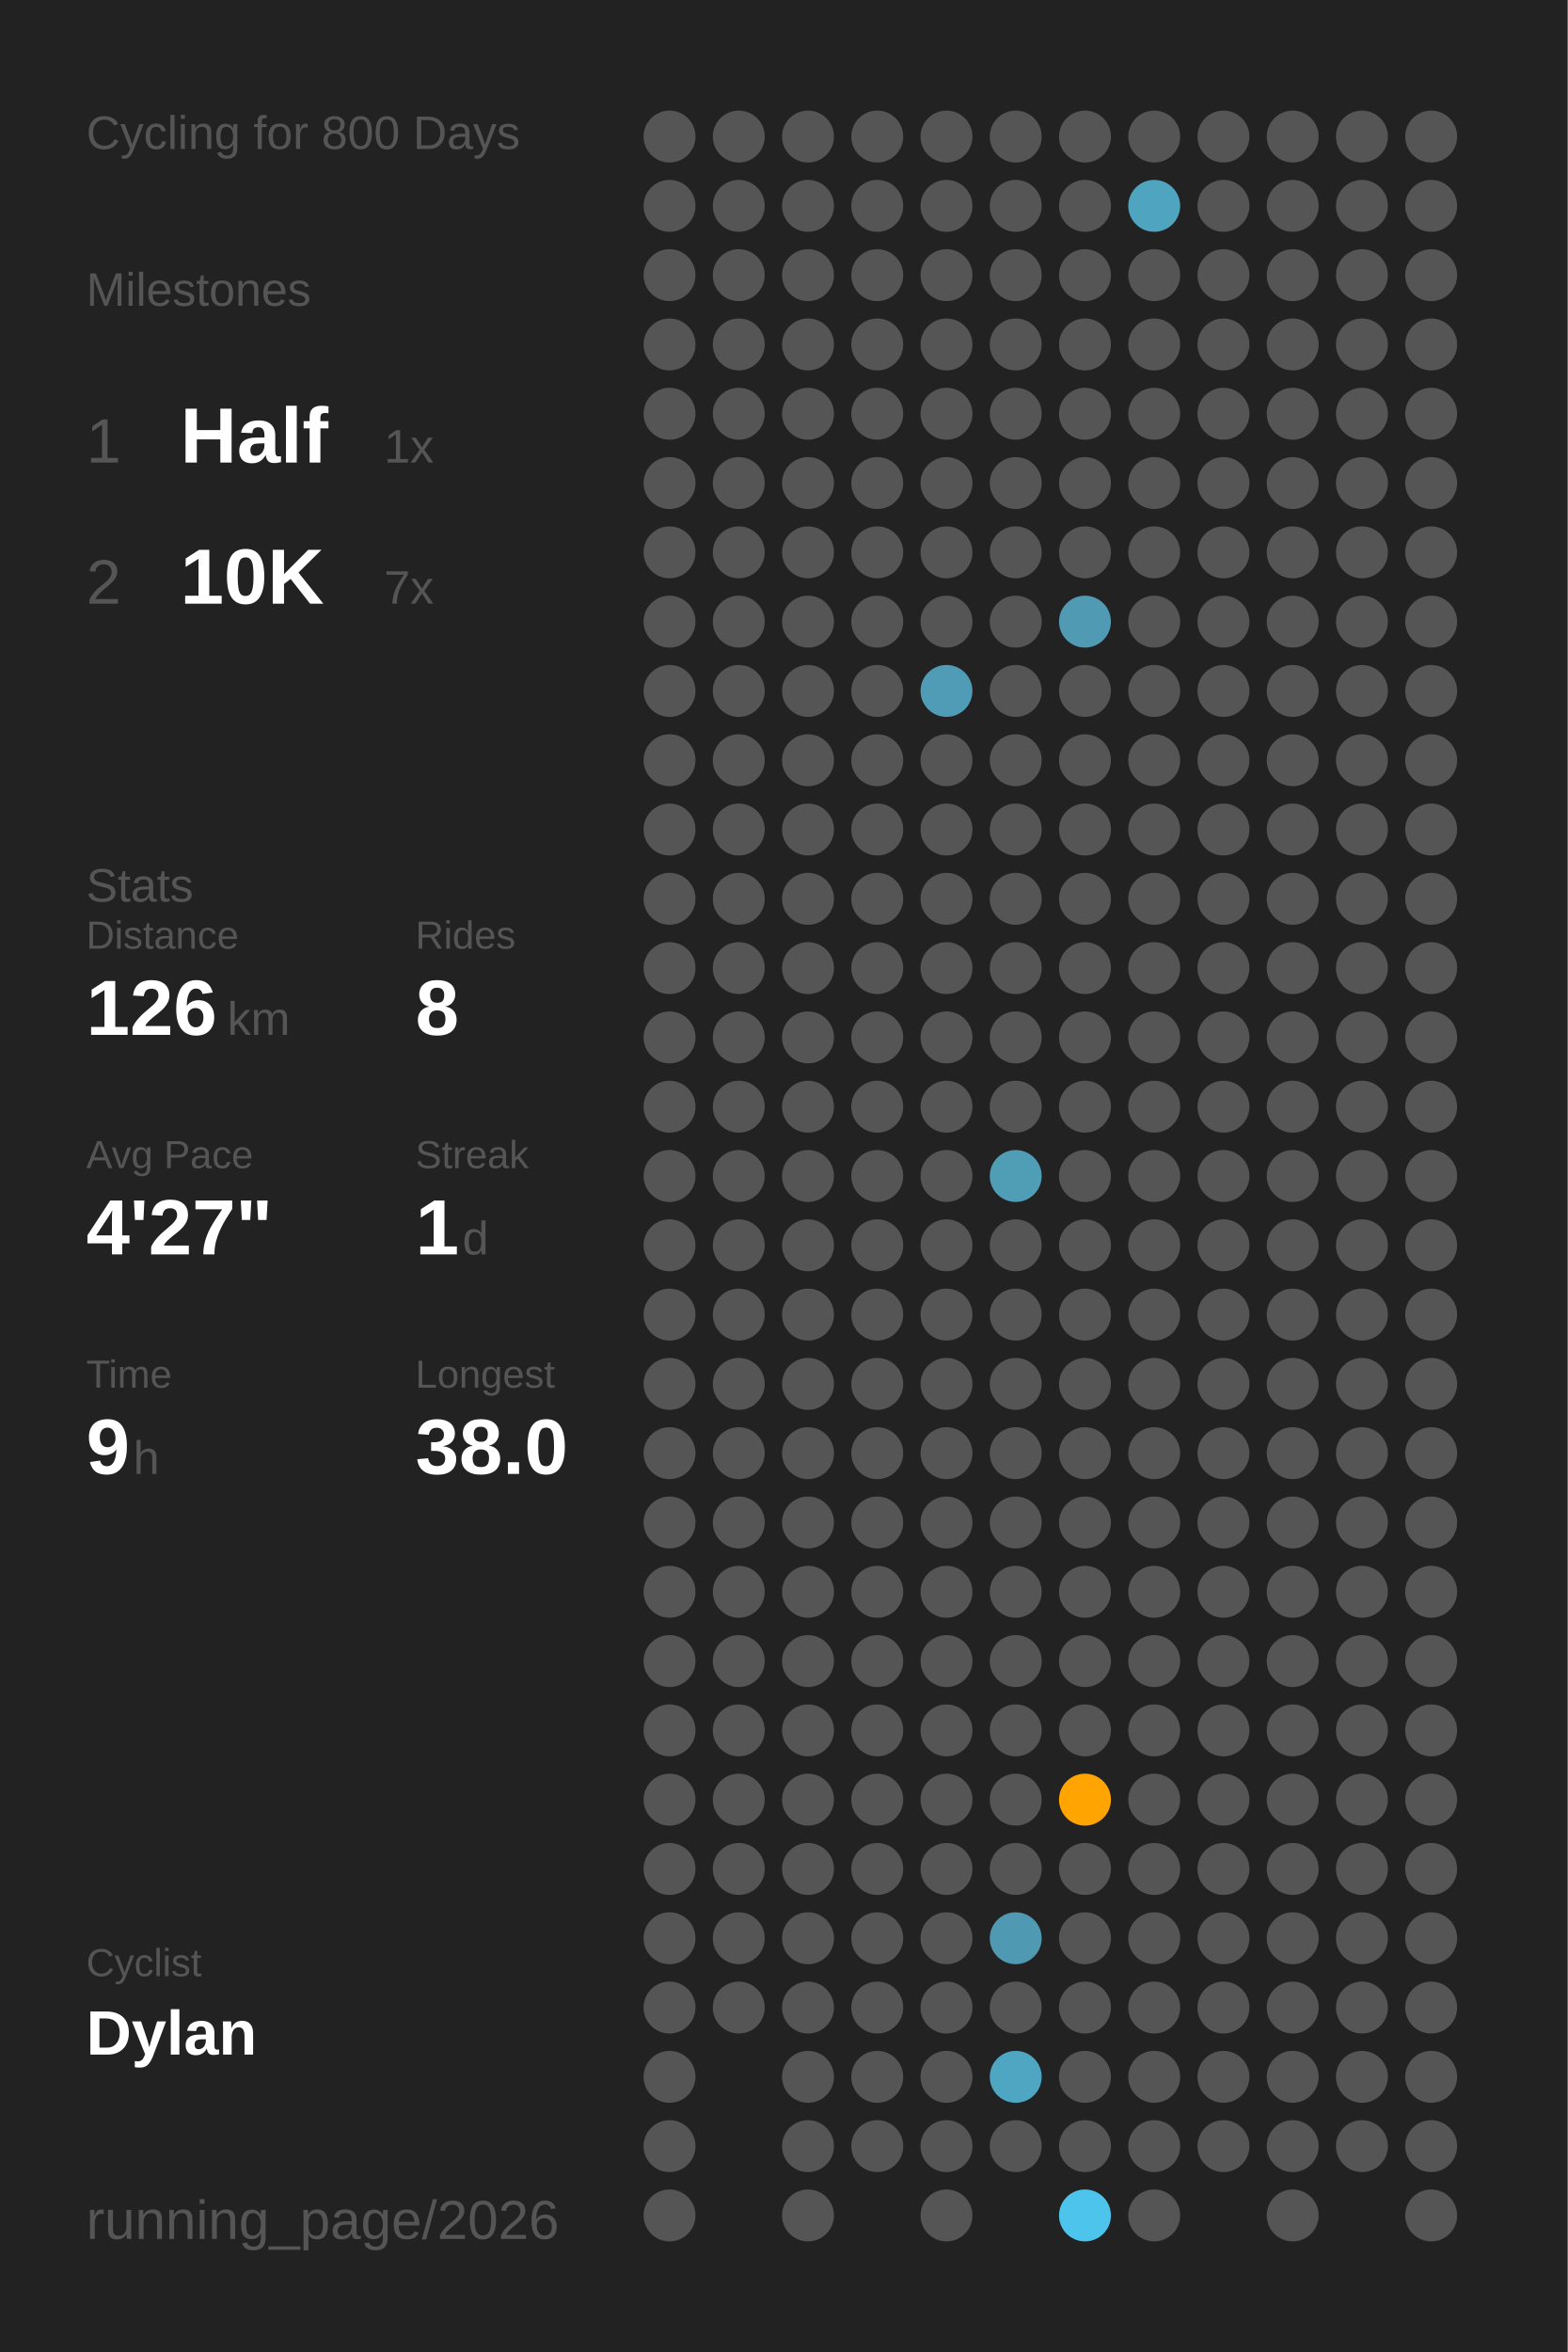
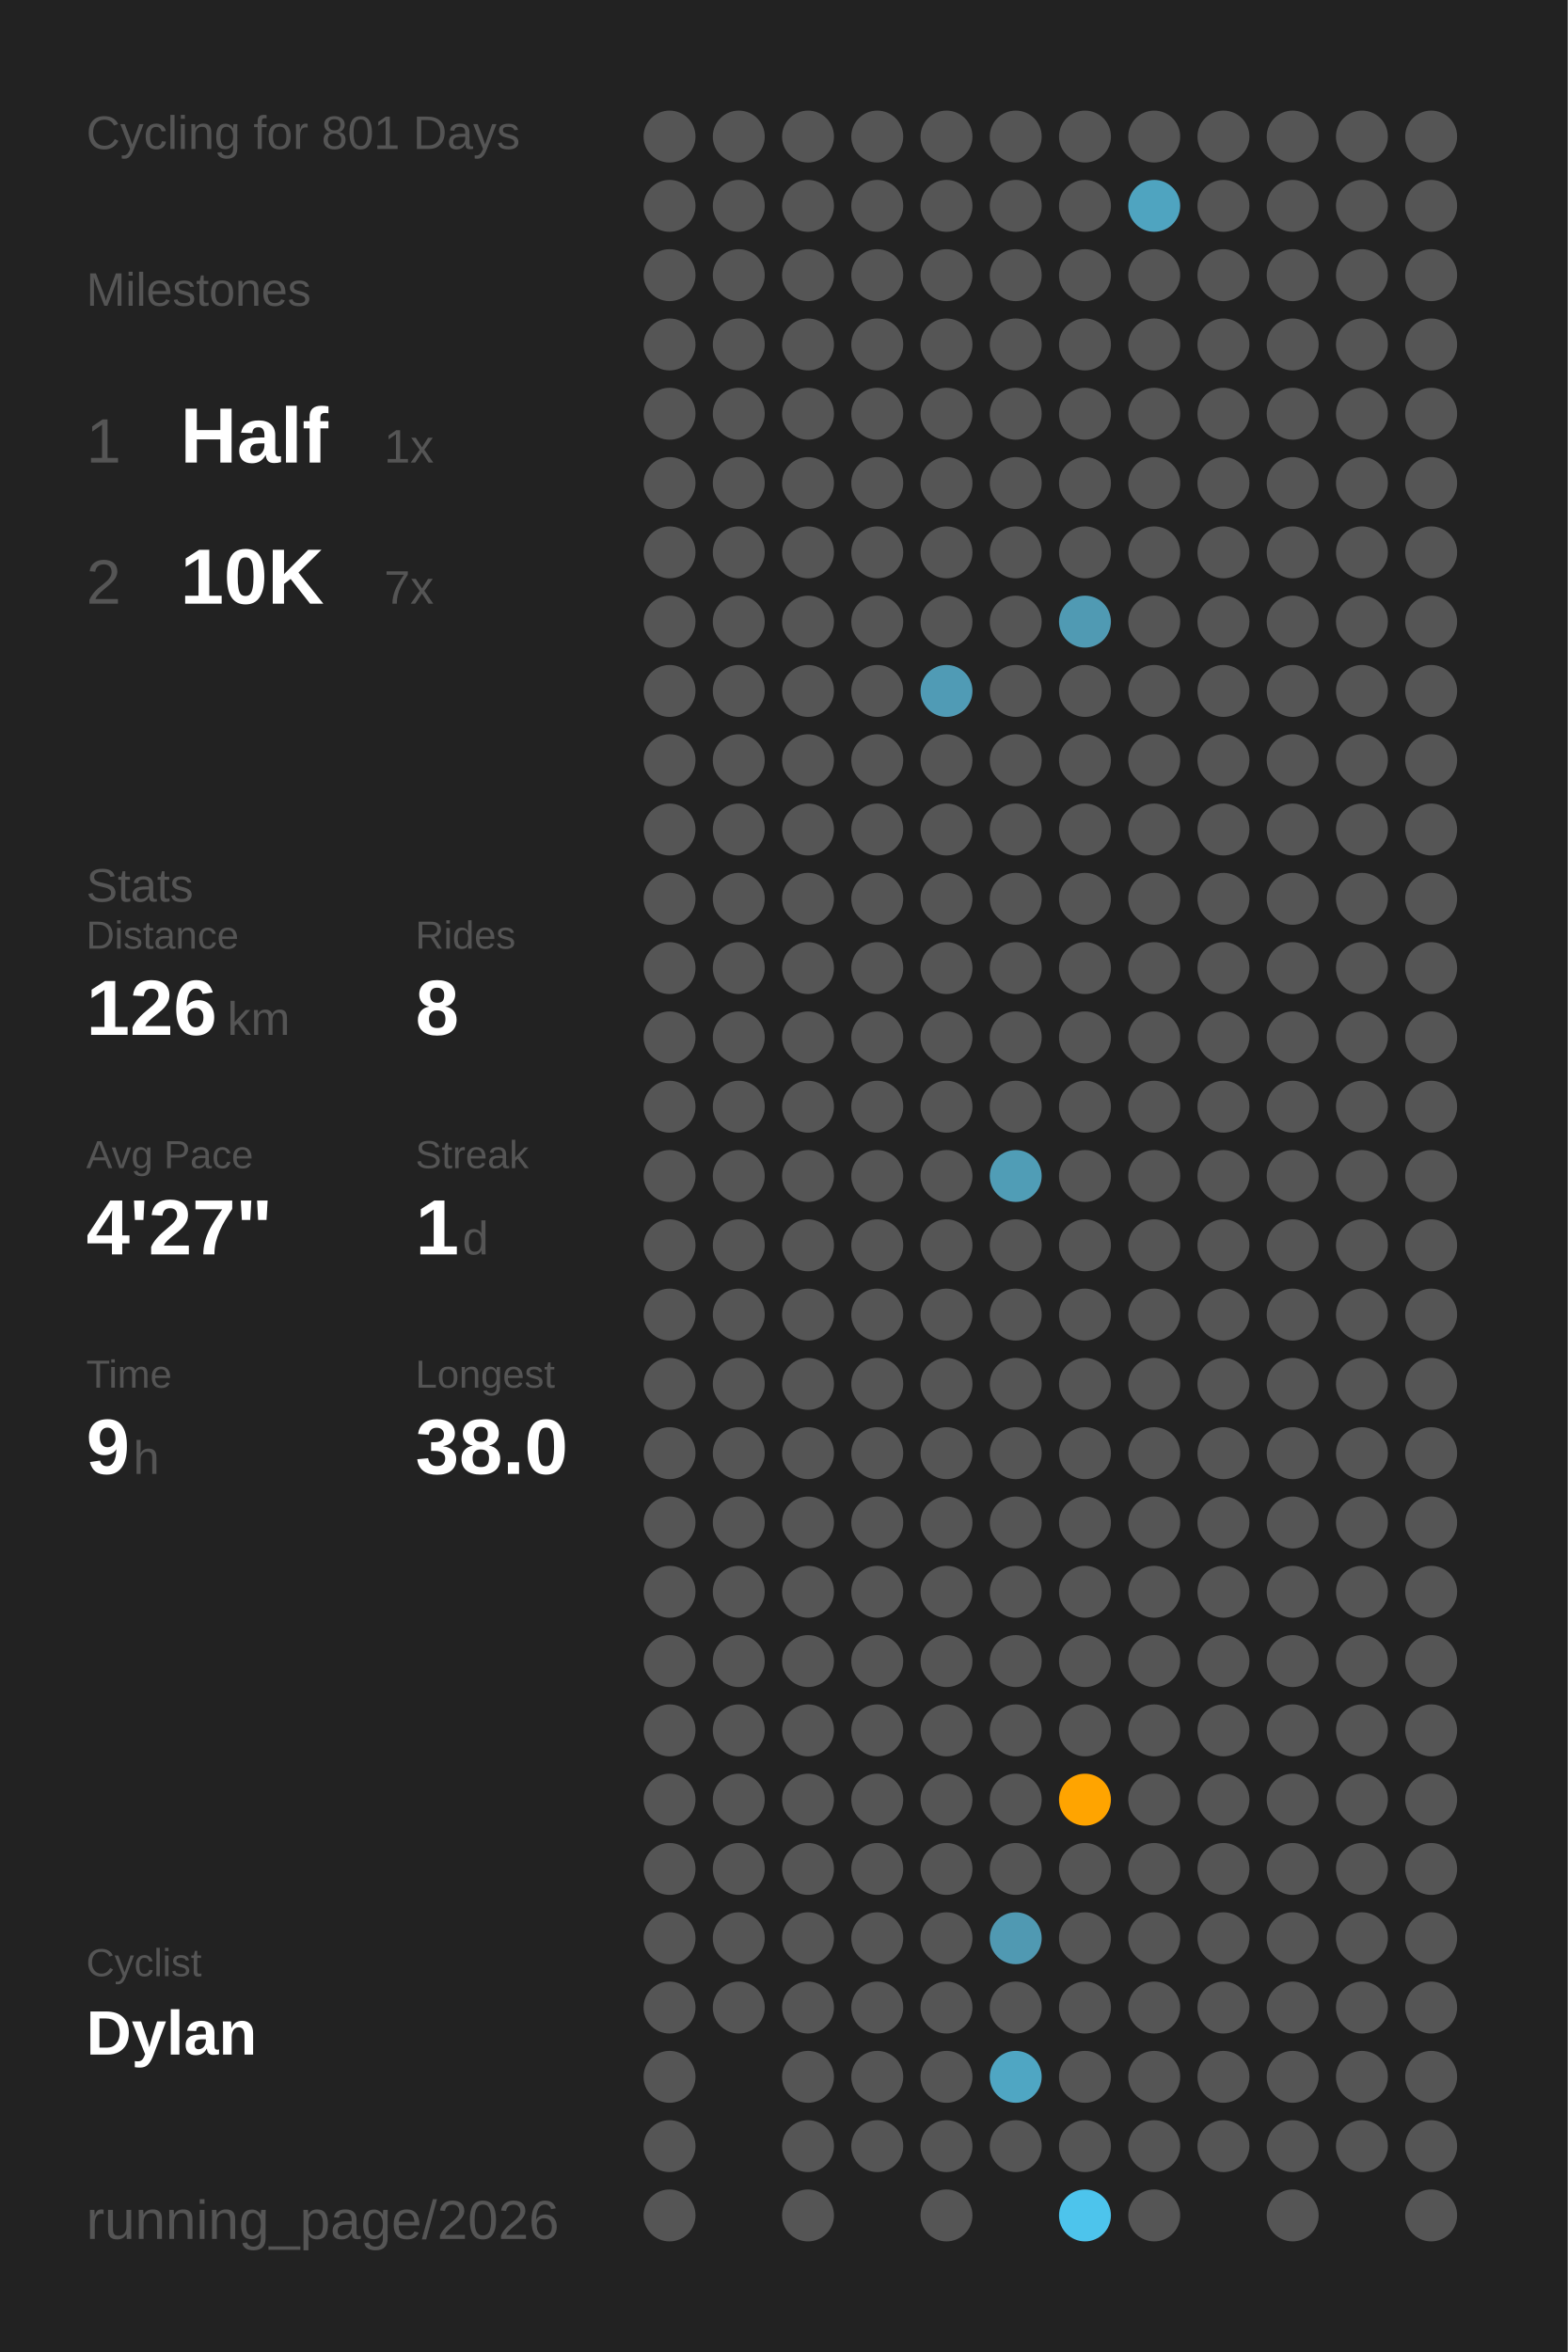
<svg xmlns="http://www.w3.org/2000/svg" baseProfile="full" class="activity-poster" data-activity-mode="cycling" data-poster-role="poster" data-poster-type="year_summary" height="300mm" version="1.1" viewBox="0,0,200,300" width="200mm">
  <defs />
  <rect class="poster-background" data-poster-role="background" fill="#222222" height="300" stroke="none" width="200" x="0" y="0" />
-   <text fill="#555555" style="font-size:6px; font-family:Arial;" x="11" y="19">Cycling for 800 Days</text>
+   <text fill="#555555" style="font-size:6px; font-family:Arial;" x="11" y="19">Cycling for 801 Days</text>
  <text fill="#555555" style="font-size:6px; font-family:Arial;" x="11" y="39">Milestones</text>
  <text fill="#555555" style="font-size:8px; font-family:Arial;" x="11" y="59">1</text>
  <text fill="#FFFFFF" style="font-size:10px; font-family:Arial; font-weight:bold;" x="23" y="59">Half</text>
  <text fill="#555555" style="font-size:6px; font-family:Arial;" x="49" y="59">1x</text>
  <text fill="#555555" style="font-size:8px; font-family:Arial;" x="11" y="77">2</text>
  <text fill="#FFFFFF" style="font-size:10px; font-family:Arial; font-weight:bold;" x="23" y="77">10K</text>
  <text fill="#555555" style="font-size:6px; font-family:Arial;" x="49" y="77">7x</text>
  <text fill="#555555" style="font-size:6px; font-family:Arial;" x="11" y="115">Stats</text>
  <text fill="#555555" style="font-size:5px; font-family:Arial;" x="11" y="121">Distance</text>
  <text fill="#FFFFFF" style="font-size:10px; font-family:Arial; font-weight:bold;" x="11" y="132">126</text>
  <text fill="#555555" style="font-size:6px; font-family:Arial;" x="29" y="132">km</text>
  <text fill="#555555" style="font-size:5px; font-family:Arial;" x="53" y="121">Rides</text>
  <text fill="#FFFFFF" style="font-size:10px; font-family:Arial; font-weight:bold;" x="53" y="132">8</text>
  <text fill="#555555" style="font-size:5px; font-family:Arial;" x="11" y="149">Avg Pace</text>
  <text fill="#FFFFFF" style="font-size:10px; font-family:Arial; font-weight:bold;" x="11" y="160">4'27"</text>
  <text fill="#555555" style="font-size:5px; font-family:Arial;" x="53" y="149">Streak</text>
  <text fill="#FFFFFF" style="font-size:10px; font-family:Arial; font-weight:bold;" x="53" y="160">1</text>
  <text fill="#555555" style="font-size:6px; font-family:Arial;" x="59" y="160">d</text>
  <text fill="#555555" style="font-size:5px; font-family:Arial;" x="11" y="177">Time</text>
  <text fill="#FFFFFF" style="font-size:10px; font-family:Arial; font-weight:bold;" x="11" y="188">9</text>
  <text fill="#555555" style="font-size:6px; font-family:Arial;" x="17" y="188">h</text>
  <text fill="#555555" style="font-size:5px; font-family:Arial;" x="53" y="177">Longest</text>
  <text fill="#FFFFFF" style="font-size:10px; font-family:Arial; font-weight:bold;" x="53" y="188">38.0</text>
  <text fill="#555555" style="font-size:5px; font-family:Arial;" x="11" y="252.065">Cyclist</text>
  <text fill="#FFFFFF" style="font-size:8px; font-family:Arial; font-weight:bold;" x="11" y="262.065">Dylan</text>
  <text fill="#555555" style="font-size:7px; font-family:Arial;" x="11" y="285.581">running_page/2026</text>
  <circle cx="85.417" cy="17.419" fill="#555555" r="3.312" />
  <circle cx="85.417" cy="26.258" fill="#555555" r="3.312" />
  <circle cx="85.417" cy="35.097" fill="#555555" r="3.312" />
  <circle cx="85.417" cy="43.935" fill="#555555" r="3.312" />
  <circle cx="85.417" cy="52.774" fill="#555555" r="3.312" />
  <circle cx="85.417" cy="61.613" fill="#555555" r="3.312" />
  <circle cx="85.417" cy="70.452" fill="#555555" r="3.312" />
  <circle cx="85.417" cy="79.29" fill="#555555" r="3.312" />
  <circle cx="85.417" cy="88.129" fill="#555555" r="3.312" />
  <circle cx="85.417" cy="96.968" fill="#555555" r="3.312" />
  <circle cx="85.417" cy="105.806" fill="#555555" r="3.312" />
  <circle cx="85.417" cy="114.645" fill="#555555" r="3.312" />
  <circle cx="85.417" cy="123.484" fill="#555555" r="3.312" />
  <circle cx="85.417" cy="132.323" fill="#555555" r="3.312" />
  <circle cx="85.417" cy="141.161" fill="#555555" r="3.312" />
  <circle cx="85.417" cy="150" fill="#555555" r="3.312" />
  <circle cx="85.417" cy="158.839" fill="#555555" r="3.312" />
  <circle cx="85.417" cy="167.677" fill="#555555" r="3.312" />
  <circle cx="85.417" cy="176.516" fill="#555555" r="3.312" />
  <circle cx="85.417" cy="185.355" fill="#555555" r="3.312" />
  <circle cx="85.417" cy="194.194" fill="#555555" r="3.312" />
  <circle cx="85.417" cy="203.032" fill="#555555" r="3.312" />
  <circle cx="85.417" cy="211.871" fill="#555555" r="3.312" />
  <circle cx="85.417" cy="220.71" fill="#555555" r="3.312" />
  <circle cx="85.417" cy="229.548" fill="#555555" r="3.312" />
  <circle cx="85.417" cy="238.387" fill="#555555" r="3.312" />
  <circle cx="85.417" cy="247.226" fill="#555555" r="3.312" />
  <circle cx="85.417" cy="256.065" fill="#555555" r="3.312" />
  <circle cx="85.417" cy="264.903" fill="#555555" r="3.312" />
  <circle cx="85.417" cy="273.742" fill="#555555" r="3.312" />
  <circle cx="85.417" cy="282.581" fill="#555555" r="3.312" />
  <circle cx="94.25" cy="17.419" fill="#555555" r="3.312" />
  <circle cx="94.25" cy="26.258" fill="#555555" r="3.312" />
  <circle cx="94.25" cy="35.097" fill="#555555" r="3.312" />
  <circle cx="94.25" cy="43.935" fill="#555555" r="3.312" />
  <circle cx="94.25" cy="52.774" fill="#555555" r="3.312" />
  <circle cx="94.25" cy="61.613" fill="#555555" r="3.312" />
  <circle cx="94.25" cy="70.452" fill="#555555" r="3.312" />
  <circle cx="94.25" cy="79.29" fill="#555555" r="3.312" />
  <circle cx="94.25" cy="88.129" fill="#555555" r="3.312" />
  <circle cx="94.25" cy="96.968" fill="#555555" r="3.312" />
  <circle cx="94.25" cy="105.806" fill="#555555" r="3.312" />
  <circle cx="94.25" cy="114.645" fill="#555555" r="3.312" />
  <circle cx="94.25" cy="123.484" fill="#555555" r="3.312" />
  <circle cx="94.25" cy="132.323" fill="#555555" r="3.312" />
  <circle cx="94.25" cy="141.161" fill="#555555" r="3.312" />
  <circle cx="94.25" cy="150" fill="#555555" r="3.312" />
  <circle cx="94.25" cy="158.839" fill="#555555" r="3.312" />
  <circle cx="94.25" cy="167.677" fill="#555555" r="3.312" />
  <circle cx="94.25" cy="176.516" fill="#555555" r="3.312" />
  <circle cx="94.25" cy="185.355" fill="#555555" r="3.312" />
  <circle cx="94.25" cy="194.194" fill="#555555" r="3.312" />
  <circle cx="94.25" cy="203.032" fill="#555555" r="3.312" />
  <circle cx="94.25" cy="211.871" fill="#555555" r="3.312" />
  <circle cx="94.25" cy="220.71" fill="#555555" r="3.312" />
  <circle cx="94.25" cy="229.548" fill="#555555" r="3.312" />
  <circle cx="94.25" cy="238.387" fill="#555555" r="3.312" />
  <circle cx="94.25" cy="247.226" fill="#555555" r="3.312" />
  <circle cx="94.25" cy="256.065" fill="#555555" r="3.312" />
  <circle cx="103.083" cy="17.419" fill="#555555" r="3.312" />
  <circle cx="103.083" cy="26.258" fill="#555555" r="3.312" />
  <circle cx="103.083" cy="35.097" fill="#555555" r="3.312" />
  <circle cx="103.083" cy="43.935" fill="#555555" r="3.312" />
  <circle cx="103.083" cy="52.774" fill="#555555" r="3.312" />
  <circle cx="103.083" cy="61.613" fill="#555555" r="3.312" />
  <circle cx="103.083" cy="70.452" fill="#555555" r="3.312" />
  <circle cx="103.083" cy="79.29" fill="#555555" r="3.312" />
  <circle cx="103.083" cy="88.129" fill="#555555" r="3.312" />
  <circle cx="103.083" cy="96.968" fill="#555555" r="3.312" />
  <circle cx="103.083" cy="105.806" fill="#555555" r="3.312" />
  <circle cx="103.083" cy="114.645" fill="#555555" r="3.312" />
  <circle cx="103.083" cy="123.484" fill="#555555" r="3.312" />
  <circle cx="103.083" cy="132.323" fill="#555555" r="3.312" />
  <circle cx="103.083" cy="141.161" fill="#555555" r="3.312" />
  <circle cx="103.083" cy="150" fill="#555555" r="3.312" />
  <circle cx="103.083" cy="158.839" fill="#555555" r="3.312" />
  <circle cx="103.083" cy="167.677" fill="#555555" r="3.312" />
  <circle cx="103.083" cy="176.516" fill="#555555" r="3.312" />
  <circle cx="103.083" cy="185.355" fill="#555555" r="3.312" />
  <circle cx="103.083" cy="194.194" fill="#555555" r="3.312" />
  <circle cx="103.083" cy="203.032" fill="#555555" r="3.312" />
  <circle cx="103.083" cy="211.871" fill="#555555" r="3.312" />
  <circle cx="103.083" cy="220.71" fill="#555555" r="3.312" />
  <circle cx="103.083" cy="229.548" fill="#555555" r="3.312" />
  <circle cx="103.083" cy="238.387" fill="#555555" r="3.312" />
  <circle cx="103.083" cy="247.226" fill="#555555" r="3.312" />
  <circle cx="103.083" cy="256.065" fill="#555555" r="3.312" />
  <circle cx="103.083" cy="264.903" fill="#555555" r="3.312" />
  <circle cx="103.083" cy="273.742" fill="#555555" r="3.312" />
  <circle cx="103.083" cy="282.581" fill="#555555" r="3.312" />
  <circle cx="111.917" cy="17.419" fill="#555555" r="3.312" />
  <circle cx="111.917" cy="26.258" fill="#555555" r="3.312" />
  <circle cx="111.917" cy="35.097" fill="#555555" r="3.312" />
  <circle cx="111.917" cy="43.935" fill="#555555" r="3.312" />
  <circle cx="111.917" cy="52.774" fill="#555555" r="3.312" />
  <circle cx="111.917" cy="61.613" fill="#555555" r="3.312" />
  <circle cx="111.917" cy="70.452" fill="#555555" r="3.312" />
  <circle cx="111.917" cy="79.29" fill="#555555" r="3.312" />
  <circle cx="111.917" cy="88.129" fill="#555555" r="3.312" />
  <circle cx="111.917" cy="96.968" fill="#555555" r="3.312" />
  <circle cx="111.917" cy="105.806" fill="#555555" r="3.312" />
  <circle cx="111.917" cy="114.645" fill="#555555" r="3.312" />
  <circle cx="111.917" cy="123.484" fill="#555555" r="3.312" />
  <circle cx="111.917" cy="132.323" fill="#555555" r="3.312" />
  <circle cx="111.917" cy="141.161" fill="#555555" r="3.312" />
  <circle cx="111.917" cy="150" fill="#555555" r="3.312" />
  <circle cx="111.917" cy="158.839" fill="#555555" r="3.312" />
  <circle cx="111.917" cy="167.677" fill="#555555" r="3.312" />
  <circle cx="111.917" cy="176.516" fill="#555555" r="3.312" />
  <circle cx="111.917" cy="185.355" fill="#555555" r="3.312" />
  <circle cx="111.917" cy="194.194" fill="#555555" r="3.312" />
  <circle cx="111.917" cy="203.032" fill="#555555" r="3.312" />
  <circle cx="111.917" cy="211.871" fill="#555555" r="3.312" />
  <circle cx="111.917" cy="220.71" fill="#555555" r="3.312" />
  <circle cx="111.917" cy="229.548" fill="#555555" r="3.312" />
  <circle cx="111.917" cy="238.387" fill="#555555" r="3.312" />
  <circle cx="111.917" cy="247.226" fill="#555555" r="3.312" />
  <circle cx="111.917" cy="256.065" fill="#555555" r="3.312" />
  <circle cx="111.917" cy="264.903" fill="#555555" r="3.312" />
  <circle cx="111.917" cy="273.742" fill="#555555" r="3.312" />
  <circle cx="120.75" cy="17.419" fill="#555555" r="3.312" />
  <circle cx="120.75" cy="26.258" fill="#555555" r="3.312" />
  <circle cx="120.75" cy="35.097" fill="#555555" r="3.312" />
  <circle cx="120.75" cy="43.935" fill="#555555" r="3.312" />
  <circle cx="120.75" cy="52.774" fill="#555555" r="3.312" />
  <circle cx="120.75" cy="61.613" fill="#555555" r="3.312" />
  <circle cx="120.75" cy="70.452" fill="#555555" r="3.312" />
  <circle cx="120.75" cy="79.29" fill="#555555" r="3.312" />
  <circle cx="120.75" cy="88.129" fill="#509bb5" r="3.312" />
  <circle cx="120.75" cy="96.968" fill="#555555" r="3.312" />
  <circle cx="120.75" cy="105.806" fill="#555555" r="3.312" />
  <circle cx="120.75" cy="114.645" fill="#555555" r="3.312" />
  <circle cx="120.75" cy="123.484" fill="#555555" r="3.312" />
  <circle cx="120.75" cy="132.323" fill="#555555" r="3.312" />
  <circle cx="120.75" cy="141.161" fill="#555555" r="3.312" />
  <circle cx="120.75" cy="150" fill="#555555" r="3.312" />
  <circle cx="120.75" cy="158.839" fill="#555555" r="3.312" />
  <circle cx="120.75" cy="167.677" fill="#555555" r="3.312" />
  <circle cx="120.75" cy="176.516" fill="#555555" r="3.312" />
  <circle cx="120.75" cy="185.355" fill="#555555" r="3.312" />
  <circle cx="120.75" cy="194.194" fill="#555555" r="3.312" />
  <circle cx="120.75" cy="203.032" fill="#555555" r="3.312" />
  <circle cx="120.75" cy="211.871" fill="#555555" r="3.312" />
  <circle cx="120.75" cy="220.71" fill="#555555" r="3.312" />
  <circle cx="120.75" cy="229.548" fill="#555555" r="3.312" />
  <circle cx="120.75" cy="238.387" fill="#555555" r="3.312" />
  <circle cx="120.75" cy="247.226" fill="#555555" r="3.312" />
  <circle cx="120.75" cy="256.065" fill="#555555" r="3.312" />
  <circle cx="120.75" cy="264.903" fill="#555555" r="3.312" />
  <circle cx="120.75" cy="273.742" fill="#555555" r="3.312" />
  <circle cx="120.75" cy="282.581" fill="#555555" r="3.312" />
  <circle cx="129.583" cy="17.419" fill="#555555" r="3.312" />
  <circle cx="129.583" cy="26.258" fill="#555555" r="3.312" />
  <circle cx="129.583" cy="35.097" fill="#555555" r="3.312" />
  <circle cx="129.583" cy="43.935" fill="#555555" r="3.312" />
  <circle cx="129.583" cy="52.774" fill="#555555" r="3.312" />
  <circle cx="129.583" cy="61.613" fill="#555555" r="3.312" />
  <circle cx="129.583" cy="70.452" fill="#555555" r="3.312" />
  <circle cx="129.583" cy="79.29" fill="#555555" r="3.312" />
  <circle cx="129.583" cy="88.129" fill="#555555" r="3.312" />
  <circle cx="129.583" cy="96.968" fill="#555555" r="3.312" />
  <circle cx="129.583" cy="105.806" fill="#555555" r="3.312" />
  <circle cx="129.583" cy="114.645" fill="#555555" r="3.312" />
  <circle cx="129.583" cy="123.484" fill="#555555" r="3.312" />
  <circle cx="129.583" cy="132.323" fill="#555555" r="3.312" />
  <circle cx="129.583" cy="141.161" fill="#555555" r="3.312" />
  <circle cx="129.583" cy="150" fill="#509db6" r="3.312" />
  <circle cx="129.583" cy="158.839" fill="#555555" r="3.312" />
  <circle cx="129.583" cy="167.677" fill="#555555" r="3.312" />
  <circle cx="129.583" cy="176.516" fill="#555555" r="3.312" />
  <circle cx="129.583" cy="185.355" fill="#555555" r="3.312" />
  <circle cx="129.583" cy="194.194" fill="#555555" r="3.312" />
  <circle cx="129.583" cy="203.032" fill="#555555" r="3.312" />
  <circle cx="129.583" cy="211.871" fill="#555555" r="3.312" />
  <circle cx="129.583" cy="220.71" fill="#555555" r="3.312" />
  <circle cx="129.583" cy="229.548" fill="#555555" r="3.312" />
  <circle cx="129.583" cy="238.387" fill="#555555" r="3.312" />
  <circle cx="129.583" cy="247.226" fill="#5099b2" r="3.312" />
  <circle cx="129.583" cy="256.065" fill="#555555" r="3.312" />
  <circle cx="129.583" cy="264.903" fill="#4fa6c3" r="3.312" />
  <circle cx="129.583" cy="273.742" fill="#555555" r="3.312" />
  <circle cx="138.417" cy="17.419" fill="#555555" r="3.312" />
  <circle cx="138.417" cy="26.258" fill="#555555" r="3.312" />
  <circle cx="138.417" cy="35.097" fill="#555555" r="3.312" />
  <circle cx="138.417" cy="43.935" fill="#555555" r="3.312" />
  <circle cx="138.417" cy="52.774" fill="#555555" r="3.312" />
  <circle cx="138.417" cy="61.613" fill="#555555" r="3.312" />
  <circle cx="138.417" cy="70.452" fill="#555555" r="3.312" />
  <circle cx="138.417" cy="79.29" fill="#509ab3" r="3.312" />
  <circle cx="138.417" cy="88.129" fill="#555555" r="3.312" />
  <circle cx="138.417" cy="96.968" fill="#555555" r="3.312" />
  <circle cx="138.417" cy="105.806" fill="#555555" r="3.312" />
  <circle cx="138.417" cy="114.645" fill="#555555" r="3.312" />
  <circle cx="138.417" cy="123.484" fill="#555555" r="3.312" />
  <circle cx="138.417" cy="132.323" fill="#555555" r="3.312" />
  <circle cx="138.417" cy="141.161" fill="#555555" r="3.312" />
  <circle cx="138.417" cy="150" fill="#555555" r="3.312" />
  <circle cx="138.417" cy="158.839" fill="#555555" r="3.312" />
  <circle cx="138.417" cy="167.677" fill="#555555" r="3.312" />
  <circle cx="138.417" cy="176.516" fill="#555555" r="3.312" />
  <circle cx="138.417" cy="185.355" fill="#555555" r="3.312" />
  <circle cx="138.417" cy="194.194" fill="#555555" r="3.312" />
  <circle cx="138.417" cy="203.032" fill="#555555" r="3.312" />
  <circle cx="138.417" cy="211.871" fill="#555555" r="3.312" />
  <circle cx="138.417" cy="220.71" fill="#555555" r="3.312" />
  <circle cx="138.417" cy="229.548" fill="#ffa400" r="3.312" />
  <circle cx="138.417" cy="238.387" fill="#555555" r="3.312" />
  <circle cx="138.417" cy="247.226" fill="#555555" r="3.312" />
  <circle cx="138.417" cy="256.065" fill="#555555" r="3.312" />
  <circle cx="138.417" cy="264.903" fill="#555555" r="3.312" />
  <circle cx="138.417" cy="273.742" fill="#555555" r="3.312" />
  <circle cx="138.417" cy="282.581" fill="#4dc4ec" r="3.312" />
  <circle cx="147.25" cy="17.419" fill="#555555" r="3.312" />
  <circle cx="147.25" cy="26.258" fill="#4fa4c0" r="3.312" />
  <circle cx="147.25" cy="35.097" fill="#555555" r="3.312" />
  <circle cx="147.25" cy="43.935" fill="#555555" r="3.312" />
  <circle cx="147.25" cy="52.774" fill="#555555" r="3.312" />
  <circle cx="147.25" cy="61.613" fill="#555555" r="3.312" />
  <circle cx="147.25" cy="70.452" fill="#555555" r="3.312" />
  <circle cx="147.25" cy="79.29" fill="#555555" r="3.312" />
  <circle cx="147.25" cy="88.129" fill="#555555" r="3.312" />
  <circle cx="147.25" cy="96.968" fill="#555555" r="3.312" />
  <circle cx="147.25" cy="105.806" fill="#555555" r="3.312" />
  <circle cx="147.25" cy="114.645" fill="#555555" r="3.312" />
  <circle cx="147.25" cy="123.484" fill="#555555" r="3.312" />
  <circle cx="147.25" cy="132.323" fill="#555555" r="3.312" />
  <circle cx="147.25" cy="141.161" fill="#555555" r="3.312" />
  <circle cx="147.25" cy="150" fill="#555555" r="3.312" />
  <circle cx="147.25" cy="158.839" fill="#555555" r="3.312" />
  <circle cx="147.25" cy="167.677" fill="#555555" r="3.312" />
  <circle cx="147.25" cy="176.516" fill="#555555" r="3.312" />
  <circle cx="147.25" cy="185.355" fill="#555555" r="3.312" />
  <circle cx="147.25" cy="194.194" fill="#555555" r="3.312" />
  <circle cx="147.25" cy="203.032" fill="#555555" r="3.312" />
  <circle cx="147.25" cy="211.871" fill="#555555" r="3.312" />
  <circle cx="147.25" cy="220.71" fill="#555555" r="3.312" />
  <circle cx="147.25" cy="229.548" fill="#555555" r="3.312" />
  <circle cx="147.25" cy="238.387" fill="#555555" r="3.312" />
  <circle cx="147.25" cy="247.226" fill="#555555" r="3.312" />
  <circle cx="147.25" cy="256.065" fill="#555555" r="3.312" />
  <circle cx="147.25" cy="264.903" fill="#555555" r="3.312" />
  <circle cx="147.25" cy="273.742" fill="#555555" r="3.312" />
  <circle cx="147.25" cy="282.581" fill="#555555" r="3.312" />
  <circle cx="156.083" cy="17.419" fill="#555555" r="3.312" />
  <circle cx="156.083" cy="26.258" fill="#555555" r="3.312" />
  <circle cx="156.083" cy="35.097" fill="#555555" r="3.312" />
  <circle cx="156.083" cy="43.935" fill="#555555" r="3.312" />
  <circle cx="156.083" cy="52.774" fill="#555555" r="3.312" />
  <circle cx="156.083" cy="61.613" fill="#555555" r="3.312" />
  <circle cx="156.083" cy="70.452" fill="#555555" r="3.312" />
  <circle cx="156.083" cy="79.29" fill="#555555" r="3.312" />
  <circle cx="156.083" cy="88.129" fill="#555555" r="3.312" />
  <circle cx="156.083" cy="96.968" fill="#555555" r="3.312" />
  <circle cx="156.083" cy="105.806" fill="#555555" r="3.312" />
  <circle cx="156.083" cy="114.645" fill="#555555" r="3.312" />
  <circle cx="156.083" cy="123.484" fill="#555555" r="3.312" />
  <circle cx="156.083" cy="132.323" fill="#555555" r="3.312" />
  <circle cx="156.083" cy="141.161" fill="#555555" r="3.312" />
  <circle cx="156.083" cy="150" fill="#555555" r="3.312" />
  <circle cx="156.083" cy="158.839" fill="#555555" r="3.312" />
  <circle cx="156.083" cy="167.677" fill="#555555" r="3.312" />
  <circle cx="156.083" cy="176.516" fill="#555555" r="3.312" />
  <circle cx="156.083" cy="185.355" fill="#555555" r="3.312" />
  <circle cx="156.083" cy="194.194" fill="#555555" r="3.312" />
  <circle cx="156.083" cy="203.032" fill="#555555" r="3.312" />
  <circle cx="156.083" cy="211.871" fill="#555555" r="3.312" />
  <circle cx="156.083" cy="220.71" fill="#555555" r="3.312" />
  <circle cx="156.083" cy="229.548" fill="#555555" r="3.312" />
  <circle cx="156.083" cy="238.387" fill="#555555" r="3.312" />
  <circle cx="156.083" cy="247.226" fill="#555555" r="3.312" />
  <circle cx="156.083" cy="256.065" fill="#555555" r="3.312" />
  <circle cx="156.083" cy="264.903" fill="#555555" r="3.312" />
  <circle cx="156.083" cy="273.742" fill="#555555" r="3.312" />
  <circle cx="164.917" cy="17.419" fill="#555555" r="3.312" />
  <circle cx="164.917" cy="26.258" fill="#555555" r="3.312" />
  <circle cx="164.917" cy="35.097" fill="#555555" r="3.312" />
  <circle cx="164.917" cy="43.935" fill="#555555" r="3.312" />
  <circle cx="164.917" cy="52.774" fill="#555555" r="3.312" />
  <circle cx="164.917" cy="61.613" fill="#555555" r="3.312" />
  <circle cx="164.917" cy="70.452" fill="#555555" r="3.312" />
  <circle cx="164.917" cy="79.29" fill="#555555" r="3.312" />
  <circle cx="164.917" cy="88.129" fill="#555555" r="3.312" />
  <circle cx="164.917" cy="96.968" fill="#555555" r="3.312" />
  <circle cx="164.917" cy="105.806" fill="#555555" r="3.312" />
  <circle cx="164.917" cy="114.645" fill="#555555" r="3.312" />
  <circle cx="164.917" cy="123.484" fill="#555555" r="3.312" />
  <circle cx="164.917" cy="132.323" fill="#555555" r="3.312" />
  <circle cx="164.917" cy="141.161" fill="#555555" r="3.312" />
  <circle cx="164.917" cy="150" fill="#555555" r="3.312" />
  <circle cx="164.917" cy="158.839" fill="#555555" r="3.312" />
  <circle cx="164.917" cy="167.677" fill="#555555" r="3.312" />
  <circle cx="164.917" cy="176.516" fill="#555555" r="3.312" />
  <circle cx="164.917" cy="185.355" fill="#555555" r="3.312" />
  <circle cx="164.917" cy="194.194" fill="#555555" r="3.312" />
  <circle cx="164.917" cy="203.032" fill="#555555" r="3.312" />
  <circle cx="164.917" cy="211.871" fill="#555555" r="3.312" />
  <circle cx="164.917" cy="220.71" fill="#555555" r="3.312" />
  <circle cx="164.917" cy="229.548" fill="#555555" r="3.312" />
  <circle cx="164.917" cy="238.387" fill="#555555" r="3.312" />
  <circle cx="164.917" cy="247.226" fill="#555555" r="3.312" />
  <circle cx="164.917" cy="256.065" fill="#555555" r="3.312" />
  <circle cx="164.917" cy="264.903" fill="#555555" r="3.312" />
  <circle cx="164.917" cy="273.742" fill="#555555" r="3.312" />
  <circle cx="164.917" cy="282.581" fill="#555555" r="3.312" />
  <circle cx="173.75" cy="17.419" fill="#555555" r="3.312" />
  <circle cx="173.75" cy="26.258" fill="#555555" r="3.312" />
  <circle cx="173.75" cy="35.097" fill="#555555" r="3.312" />
  <circle cx="173.75" cy="43.935" fill="#555555" r="3.312" />
  <circle cx="173.75" cy="52.774" fill="#555555" r="3.312" />
  <circle cx="173.75" cy="61.613" fill="#555555" r="3.312" />
  <circle cx="173.75" cy="70.452" fill="#555555" r="3.312" />
  <circle cx="173.75" cy="79.29" fill="#555555" r="3.312" />
  <circle cx="173.75" cy="88.129" fill="#555555" r="3.312" />
  <circle cx="173.75" cy="96.968" fill="#555555" r="3.312" />
  <circle cx="173.75" cy="105.806" fill="#555555" r="3.312" />
  <circle cx="173.75" cy="114.645" fill="#555555" r="3.312" />
  <circle cx="173.75" cy="123.484" fill="#555555" r="3.312" />
  <circle cx="173.75" cy="132.323" fill="#555555" r="3.312" />
  <circle cx="173.75" cy="141.161" fill="#555555" r="3.312" />
  <circle cx="173.75" cy="150" fill="#555555" r="3.312" />
  <circle cx="173.75" cy="158.839" fill="#555555" r="3.312" />
  <circle cx="173.75" cy="167.677" fill="#555555" r="3.312" />
  <circle cx="173.75" cy="176.516" fill="#555555" r="3.312" />
  <circle cx="173.75" cy="185.355" fill="#555555" r="3.312" />
  <circle cx="173.75" cy="194.194" fill="#555555" r="3.312" />
  <circle cx="173.75" cy="203.032" fill="#555555" r="3.312" />
  <circle cx="173.75" cy="211.871" fill="#555555" r="3.312" />
  <circle cx="173.75" cy="220.71" fill="#555555" r="3.312" />
  <circle cx="173.75" cy="229.548" fill="#555555" r="3.312" />
  <circle cx="173.75" cy="238.387" fill="#555555" r="3.312" />
  <circle cx="173.75" cy="247.226" fill="#555555" r="3.312" />
  <circle cx="173.75" cy="256.065" fill="#555555" r="3.312" />
  <circle cx="173.75" cy="264.903" fill="#555555" r="3.312" />
  <circle cx="173.75" cy="273.742" fill="#555555" r="3.312" />
  <circle cx="182.583" cy="17.419" fill="#555555" r="3.312" />
  <circle cx="182.583" cy="26.258" fill="#555555" r="3.312" />
  <circle cx="182.583" cy="35.097" fill="#555555" r="3.312" />
  <circle cx="182.583" cy="43.935" fill="#555555" r="3.312" />
  <circle cx="182.583" cy="52.774" fill="#555555" r="3.312" />
  <circle cx="182.583" cy="61.613" fill="#555555" r="3.312" />
  <circle cx="182.583" cy="70.452" fill="#555555" r="3.312" />
  <circle cx="182.583" cy="79.29" fill="#555555" r="3.312" />
  <circle cx="182.583" cy="88.129" fill="#555555" r="3.312" />
  <circle cx="182.583" cy="96.968" fill="#555555" r="3.312" />
  <circle cx="182.583" cy="105.806" fill="#555555" r="3.312" />
  <circle cx="182.583" cy="114.645" fill="#555555" r="3.312" />
  <circle cx="182.583" cy="123.484" fill="#555555" r="3.312" />
  <circle cx="182.583" cy="132.323" fill="#555555" r="3.312" />
  <circle cx="182.583" cy="141.161" fill="#555555" r="3.312" />
  <circle cx="182.583" cy="150" fill="#555555" r="3.312" />
  <circle cx="182.583" cy="158.839" fill="#555555" r="3.312" />
  <circle cx="182.583" cy="167.677" fill="#555555" r="3.312" />
  <circle cx="182.583" cy="176.516" fill="#555555" r="3.312" />
  <circle cx="182.583" cy="185.355" fill="#555555" r="3.312" />
  <circle cx="182.583" cy="194.194" fill="#555555" r="3.312" />
  <circle cx="182.583" cy="203.032" fill="#555555" r="3.312" />
  <circle cx="182.583" cy="211.871" fill="#555555" r="3.312" />
  <circle cx="182.583" cy="220.71" fill="#555555" r="3.312" />
  <circle cx="182.583" cy="229.548" fill="#555555" r="3.312" />
  <circle cx="182.583" cy="238.387" fill="#555555" r="3.312" />
  <circle cx="182.583" cy="247.226" fill="#555555" r="3.312" />
  <circle cx="182.583" cy="256.065" fill="#555555" r="3.312" />
  <circle cx="182.583" cy="264.903" fill="#555555" r="3.312" />
  <circle cx="182.583" cy="273.742" fill="#555555" r="3.312" />
  <circle cx="182.583" cy="282.581" fill="#555555" r="3.312" />
</svg>
